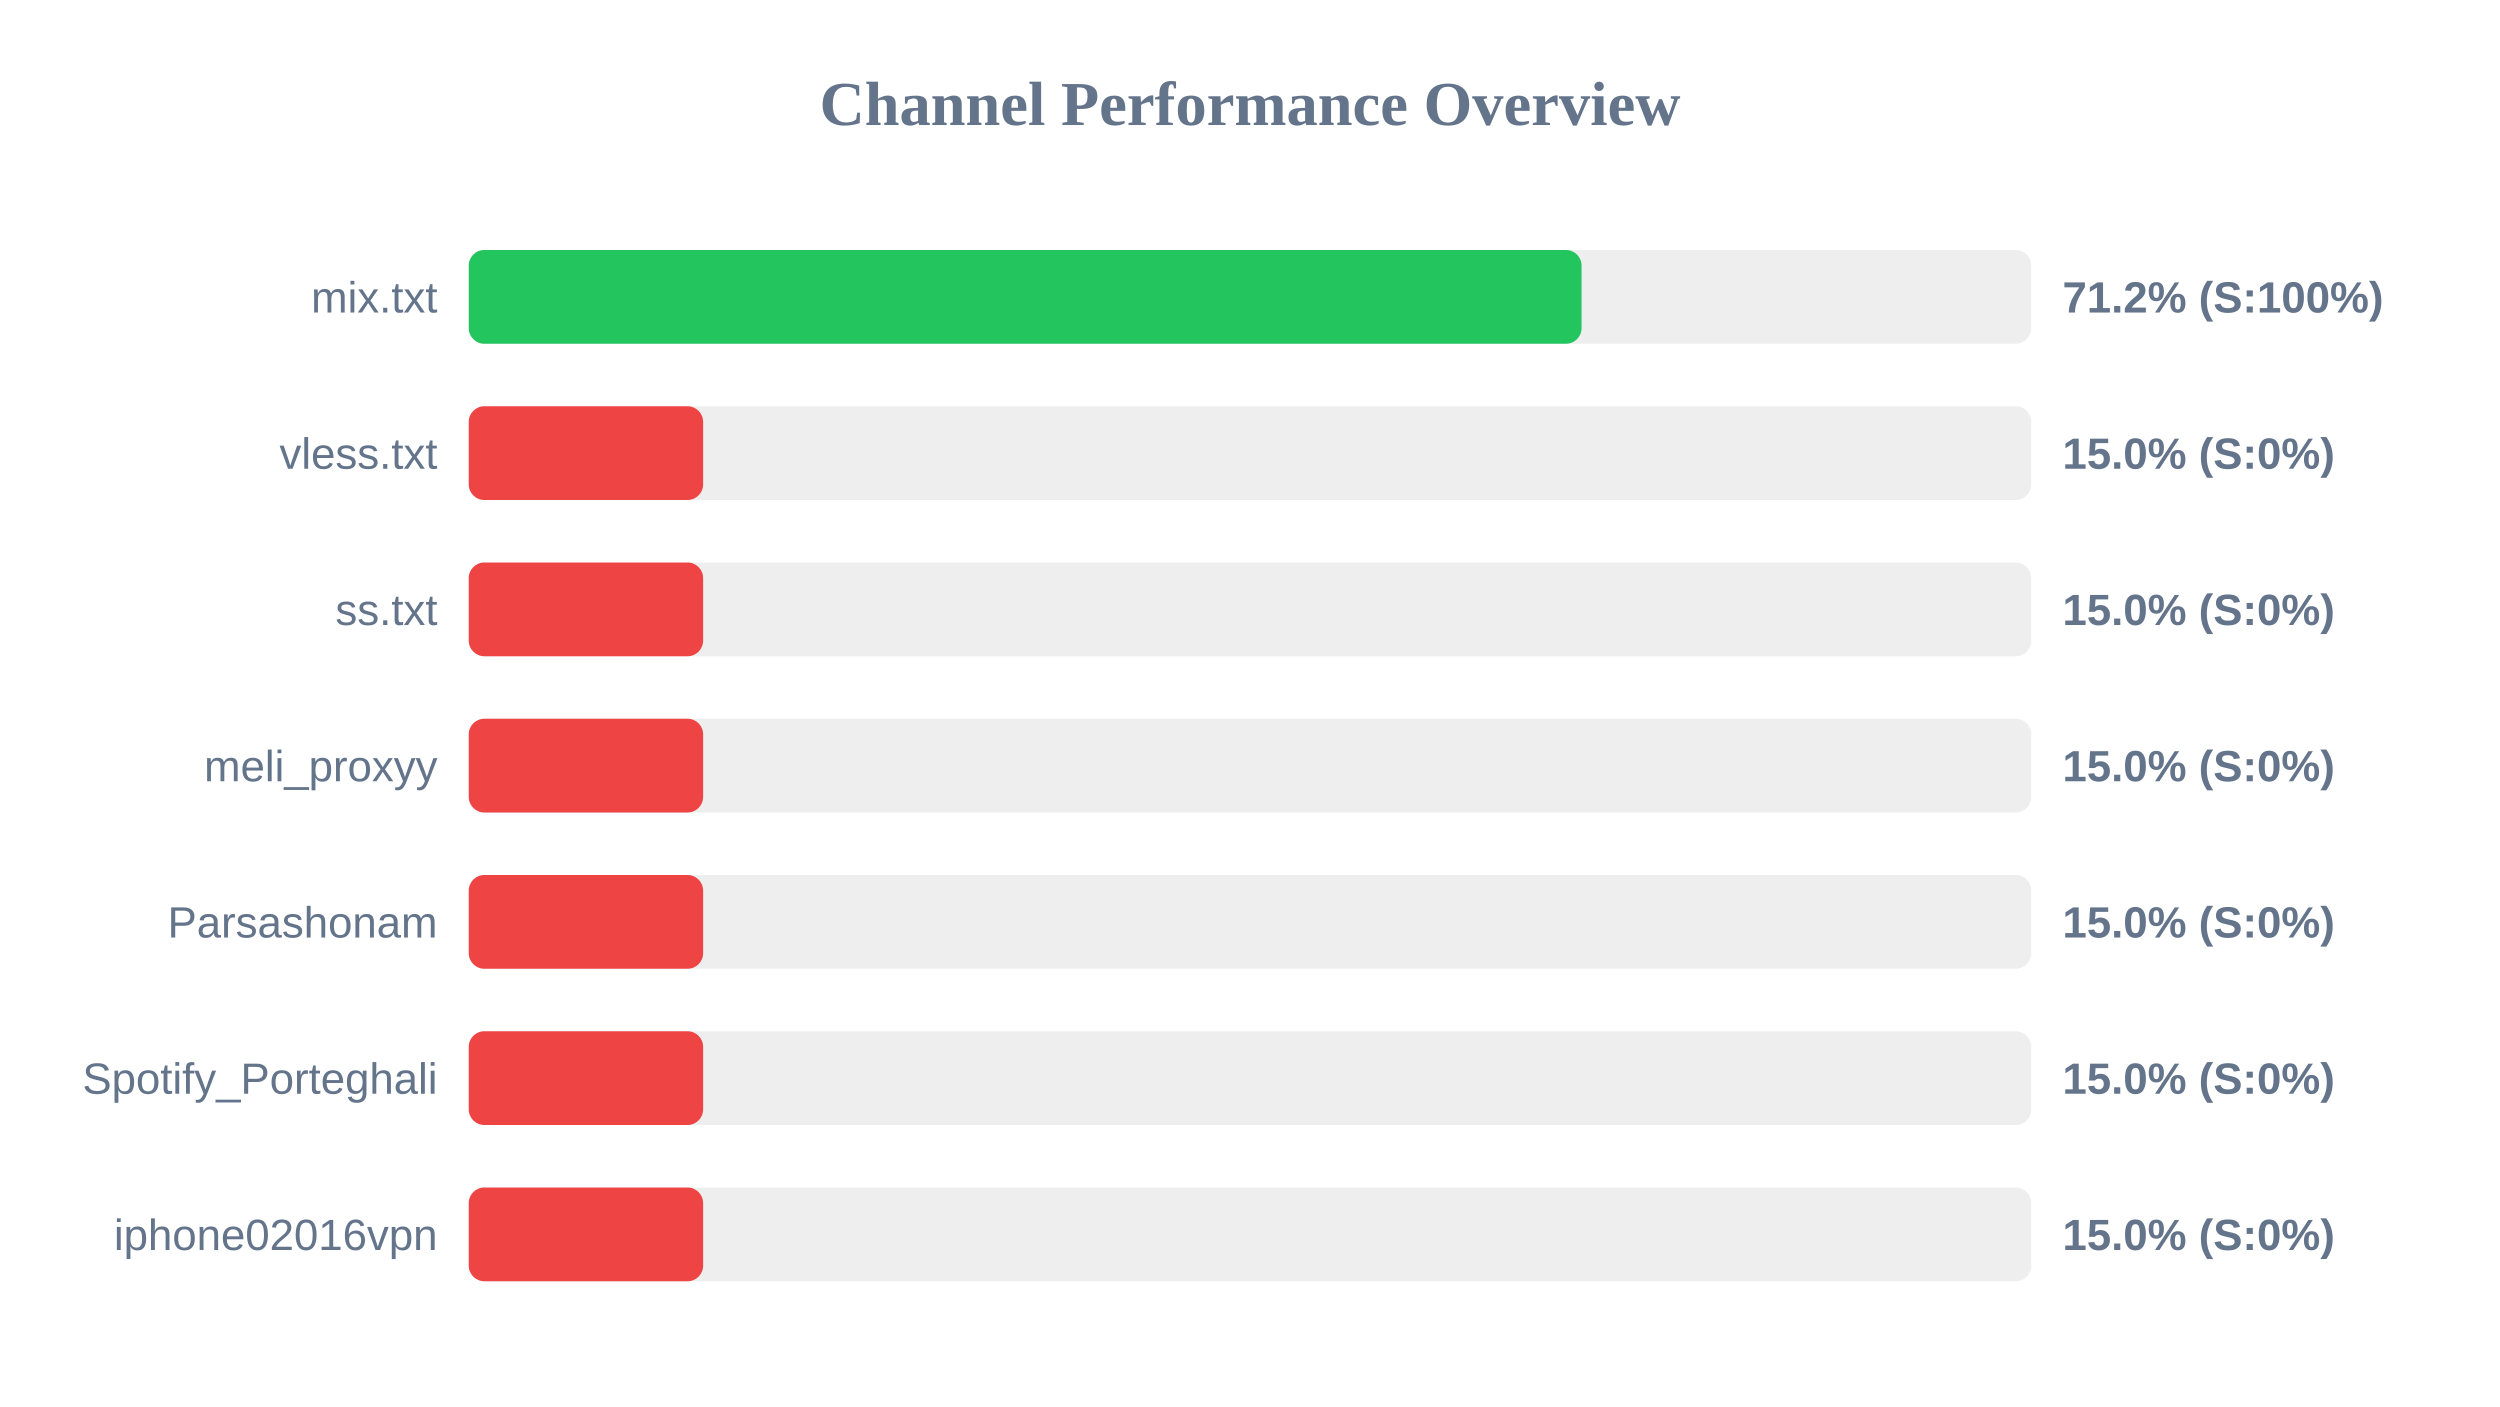
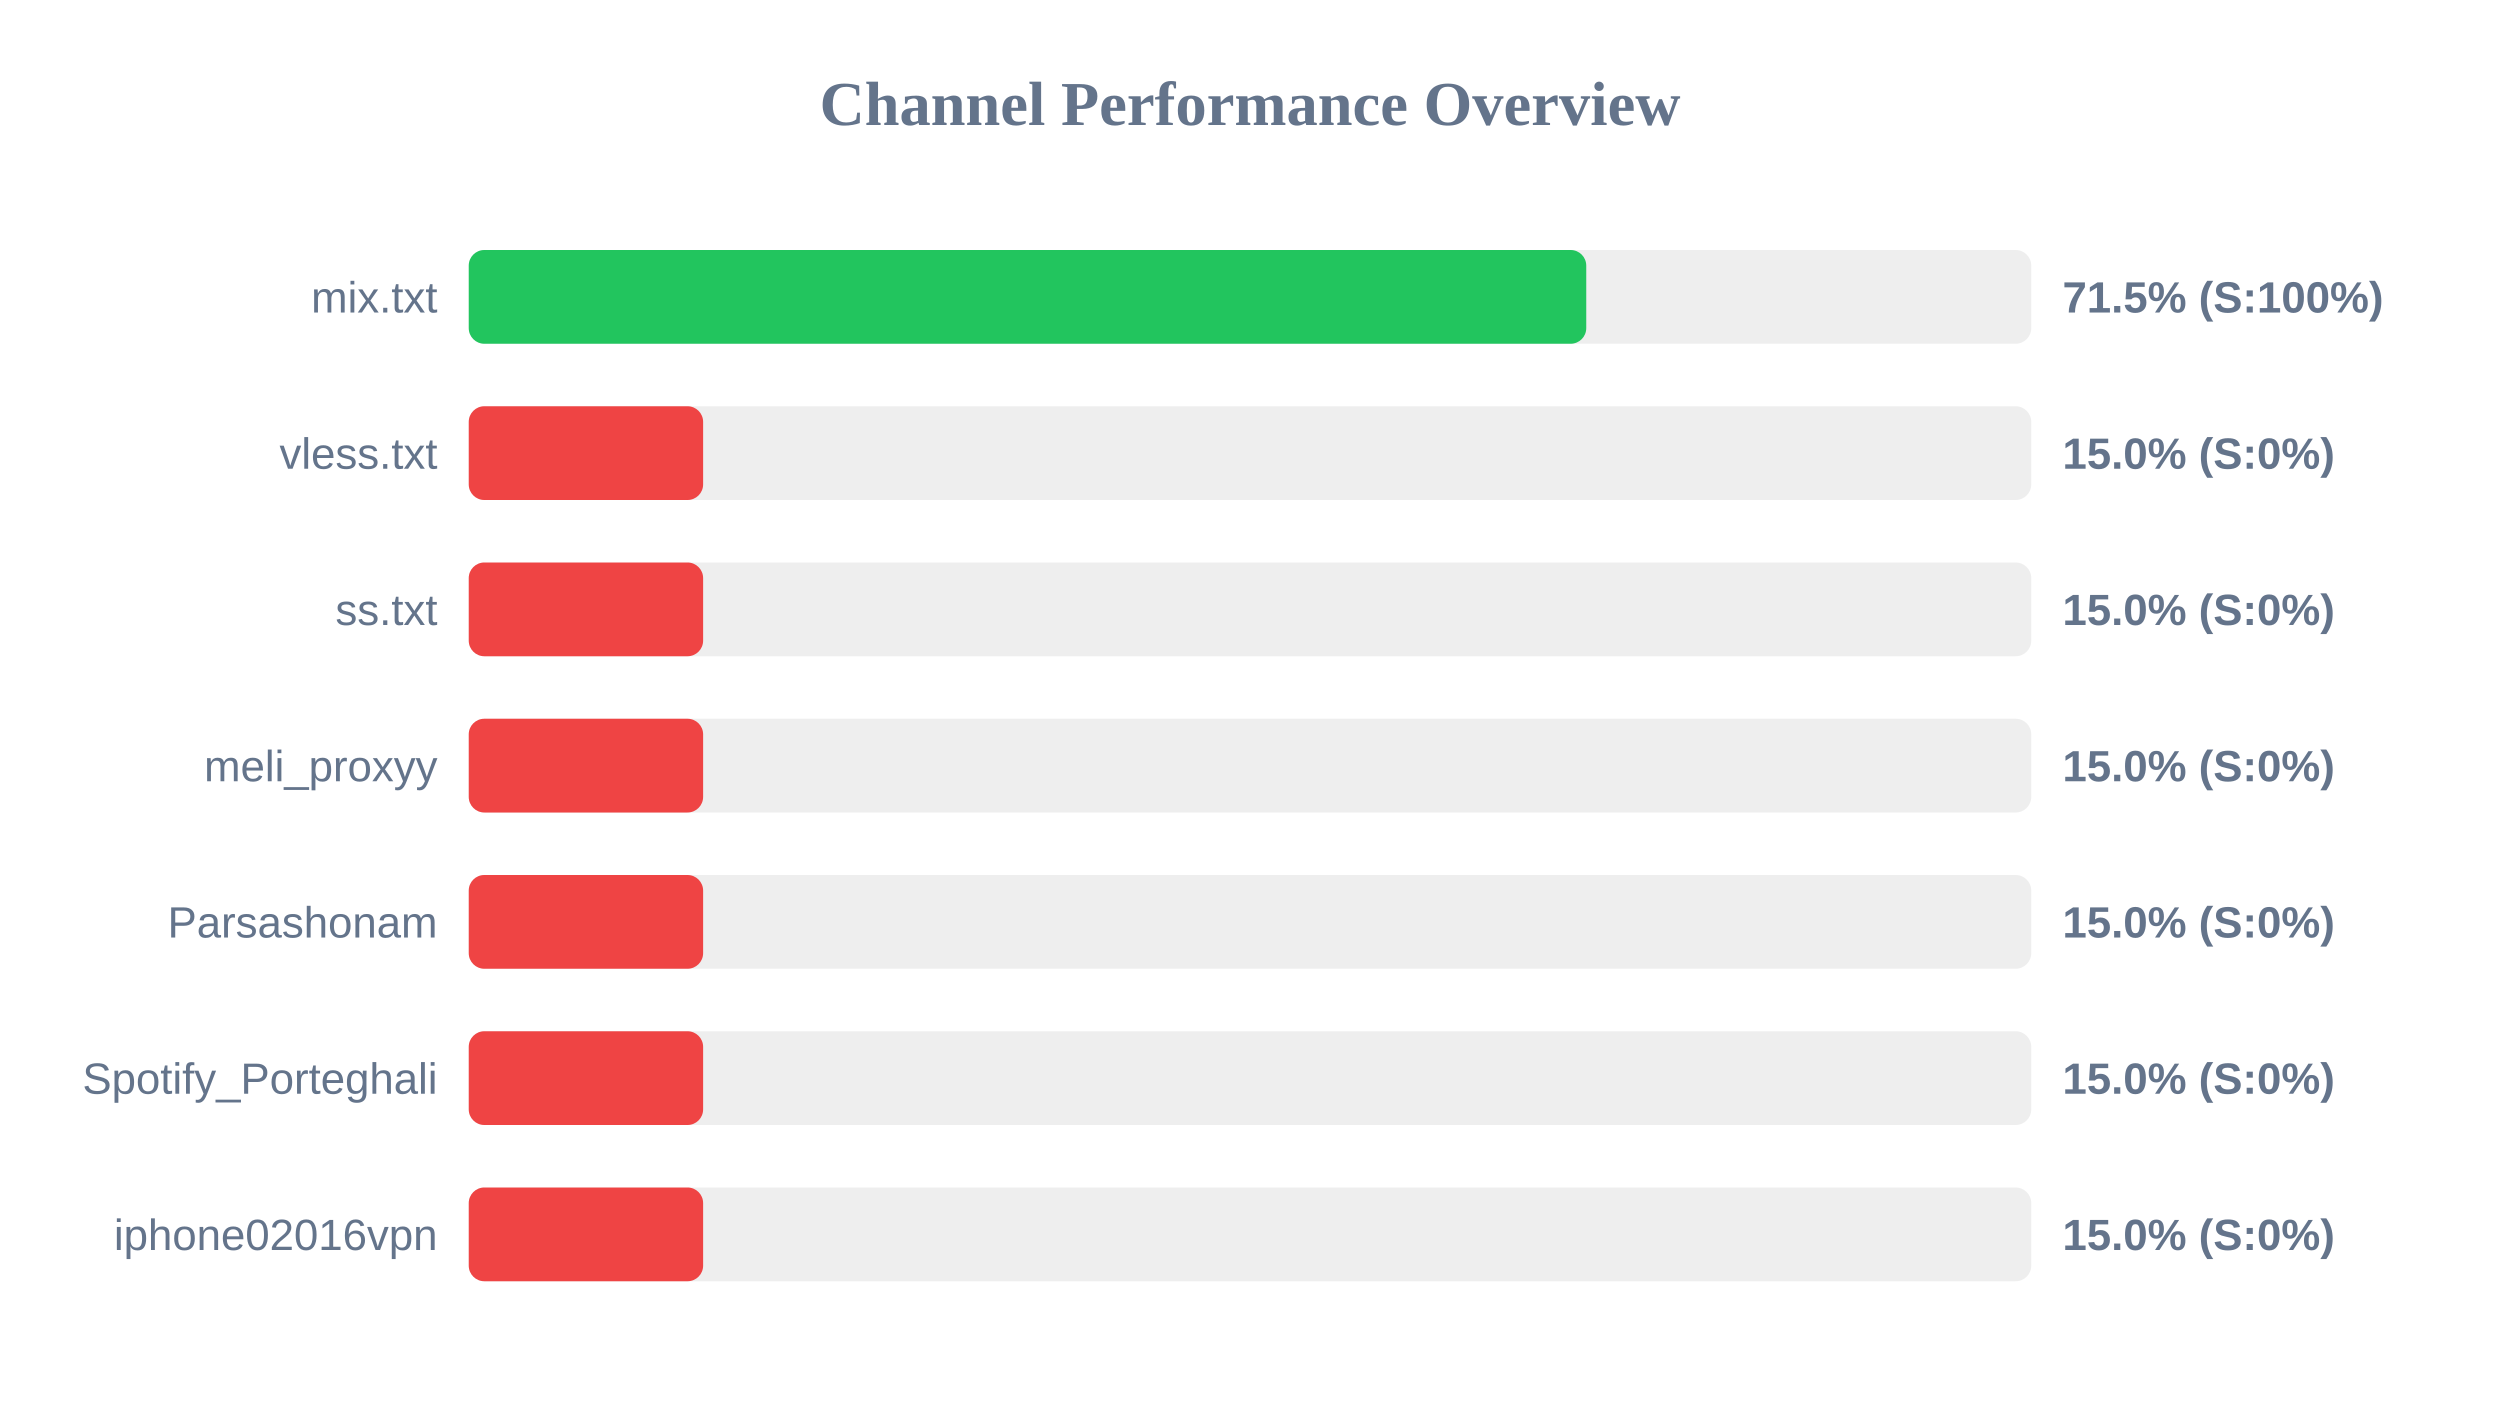
<svg xmlns="http://www.w3.org/2000/svg" width="800" height="450" version="1.1">
  <style>
        .row { font: 14px Arial; fill: #64748b; }
        .score { font: bold 14px Arial; fill: #64748b; }
    </style>
  <text x="400" y="40" text-anchor="middle" font-size="20px" font-weight="bold" fill="#64748b">Channel Performance Overview</text>
  <rect x="150" y="80" width="500" height="30" fill="#eee" rx="5" />
-   <rect x="150" y="80" width="356.1" height="30" fill="#22c55e" rx="5" />
+   <rect x="150" y="80" width="357.6" height="30" fill="#22c55e" rx="5" />
  <text x="140" y="100" text-anchor="end" class="row">mix.txt</text>
-   <text x="660" y="100" text-anchor="start" class="score">71.2% (S:100%)</text>
+   <text x="660" y="100" text-anchor="start" class="score">71.5% (S:100%)</text>
  <rect x="150" y="130" width="500" height="30" fill="#eee" rx="5" />
  <rect x="150" y="130" width="75.0" height="30" fill="#ef4444" rx="5" />
  <text x="140" y="150" text-anchor="end" class="row">vless.txt</text>
  <text x="660" y="150" text-anchor="start" class="score">15.0% (S:0%)</text>
  <rect x="150" y="180" width="500" height="30" fill="#eee" rx="5" />
  <rect x="150" y="180" width="75.0" height="30" fill="#ef4444" rx="5" />
  <text x="140" y="200" text-anchor="end" class="row">ss.txt</text>
  <text x="660" y="200" text-anchor="start" class="score">15.0% (S:0%)</text>
  <rect x="150" y="230" width="500" height="30" fill="#eee" rx="5" />
  <rect x="150" y="230" width="75.0" height="30" fill="#ef4444" rx="5" />
  <text x="140" y="250" text-anchor="end" class="row">meli_proxyy</text>
  <text x="660" y="250" text-anchor="start" class="score">15.0% (S:0%)</text>
  <rect x="150" y="280" width="500" height="30" fill="#eee" rx="5" />
  <rect x="150" y="280" width="75.0" height="30" fill="#ef4444" rx="5" />
  <text x="140" y="300" text-anchor="end" class="row">Parsashonam</text>
  <text x="660" y="300" text-anchor="start" class="score">15.0% (S:0%)</text>
  <rect x="150" y="330" width="500" height="30" fill="#eee" rx="5" />
  <rect x="150" y="330" width="75.0" height="30" fill="#ef4444" rx="5" />
  <text x="140" y="350" text-anchor="end" class="row">Spotify_Porteghali</text>
  <text x="660" y="350" text-anchor="start" class="score">15.0% (S:0%)</text>
  <rect x="150" y="380" width="500" height="30" fill="#eee" rx="5" />
  <rect x="150" y="380" width="75.0" height="30" fill="#ef4444" rx="5" />
  <text x="140" y="400" text-anchor="end" class="row">iphone02016vpn</text>
  <text x="660" y="400" text-anchor="start" class="score">15.0% (S:0%)</text>
</svg>
